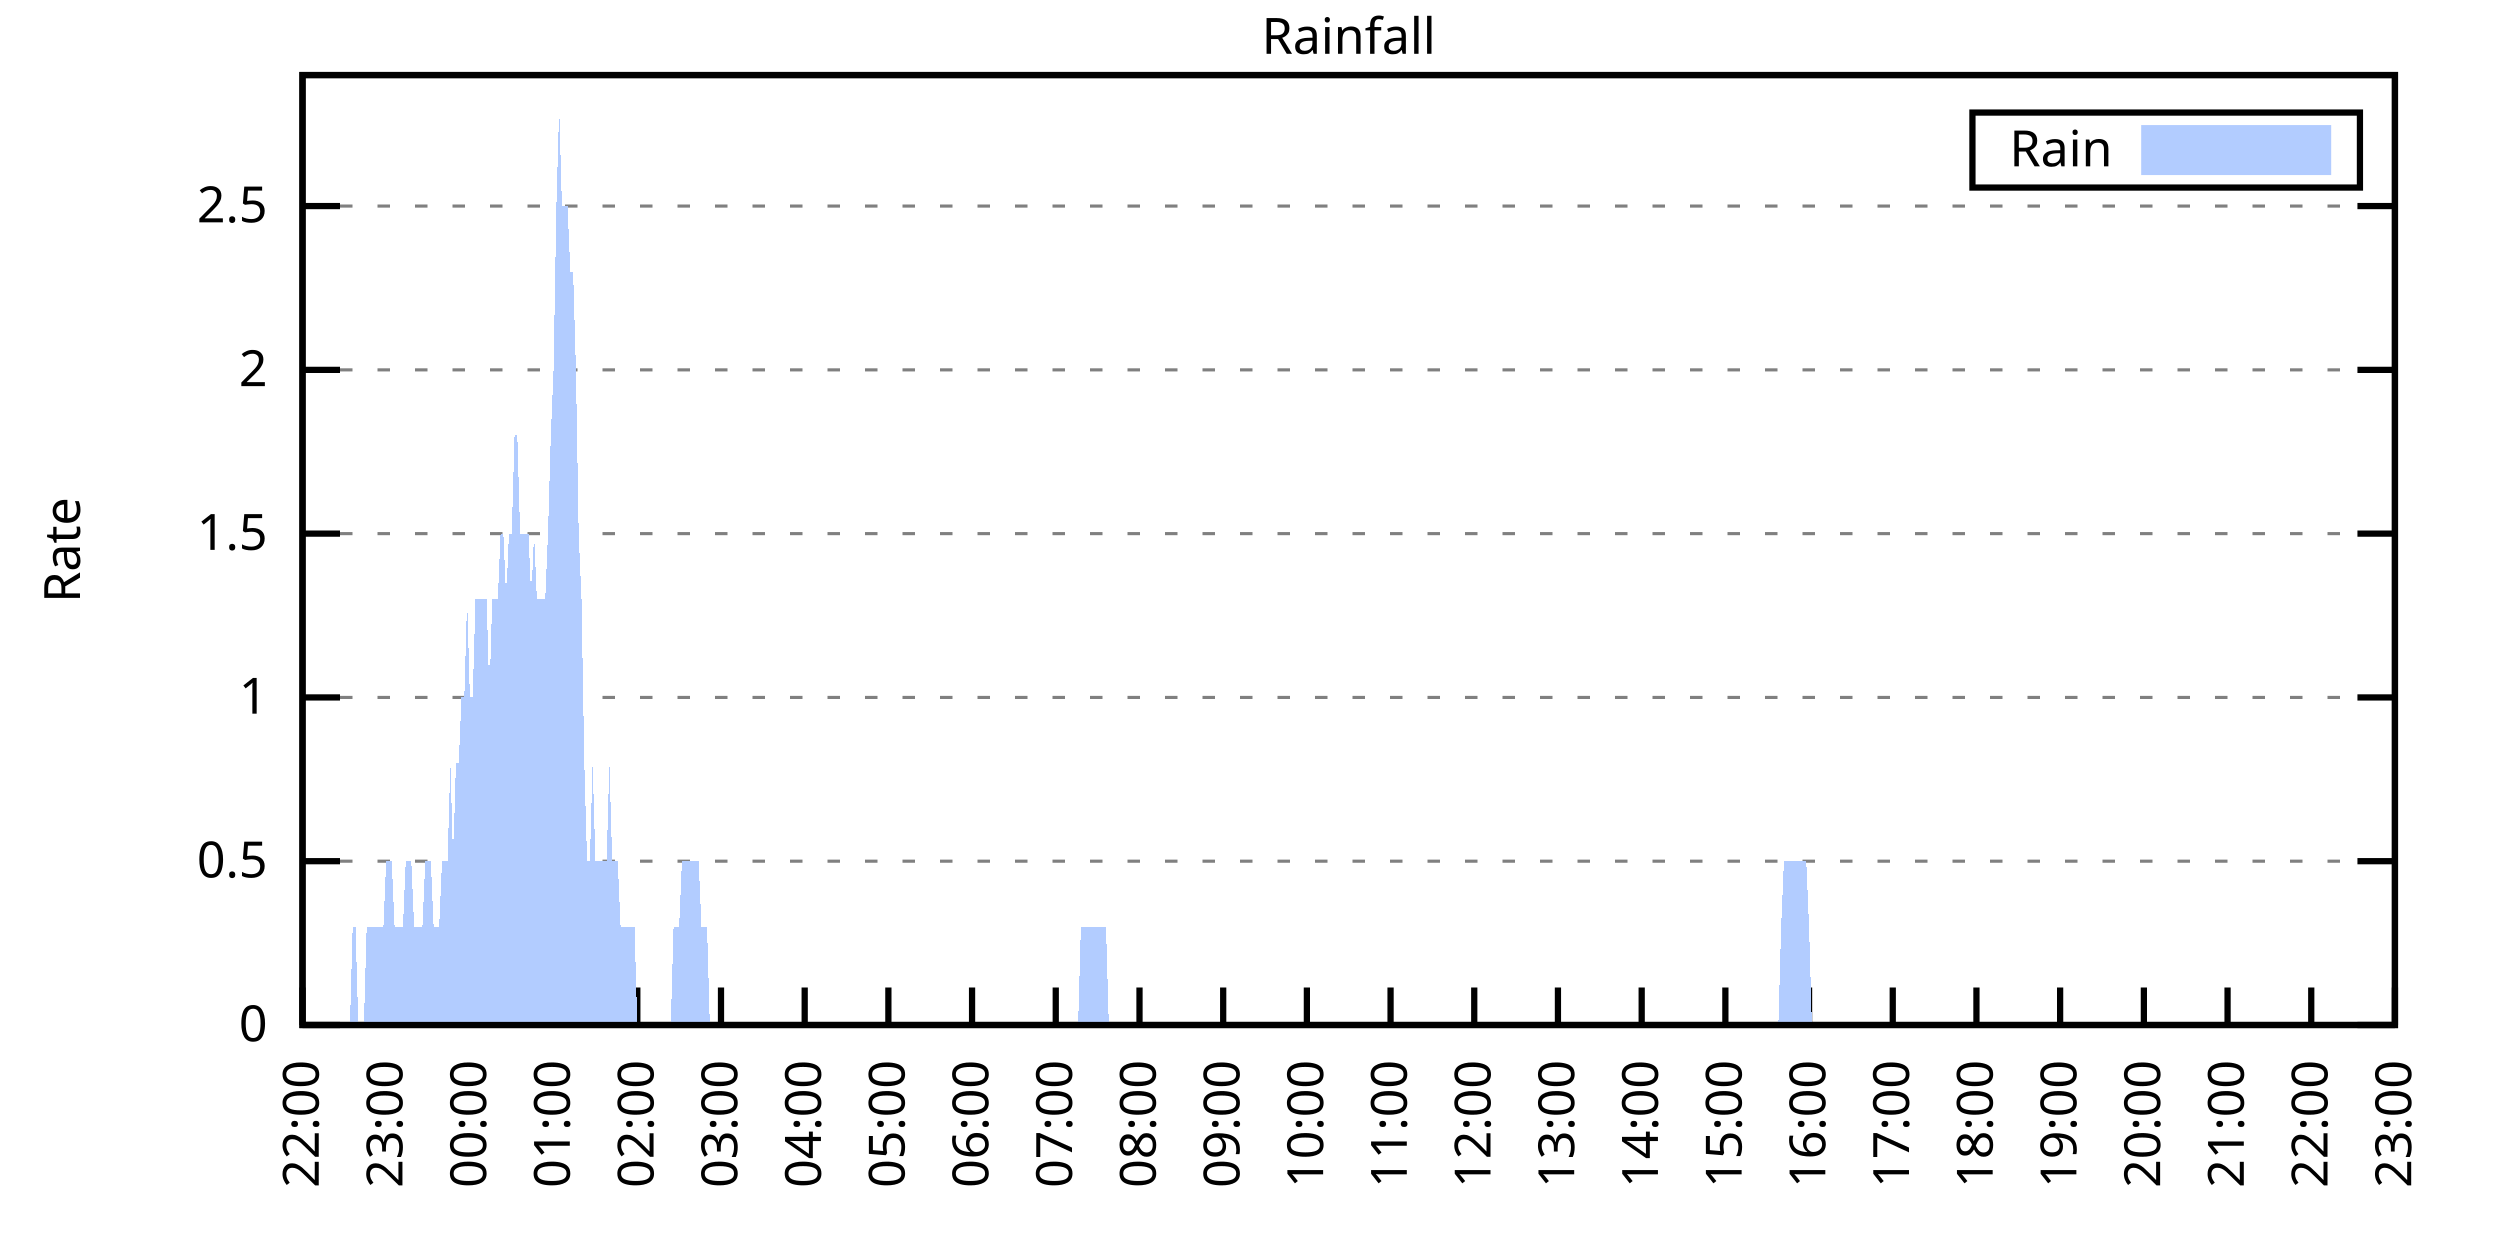
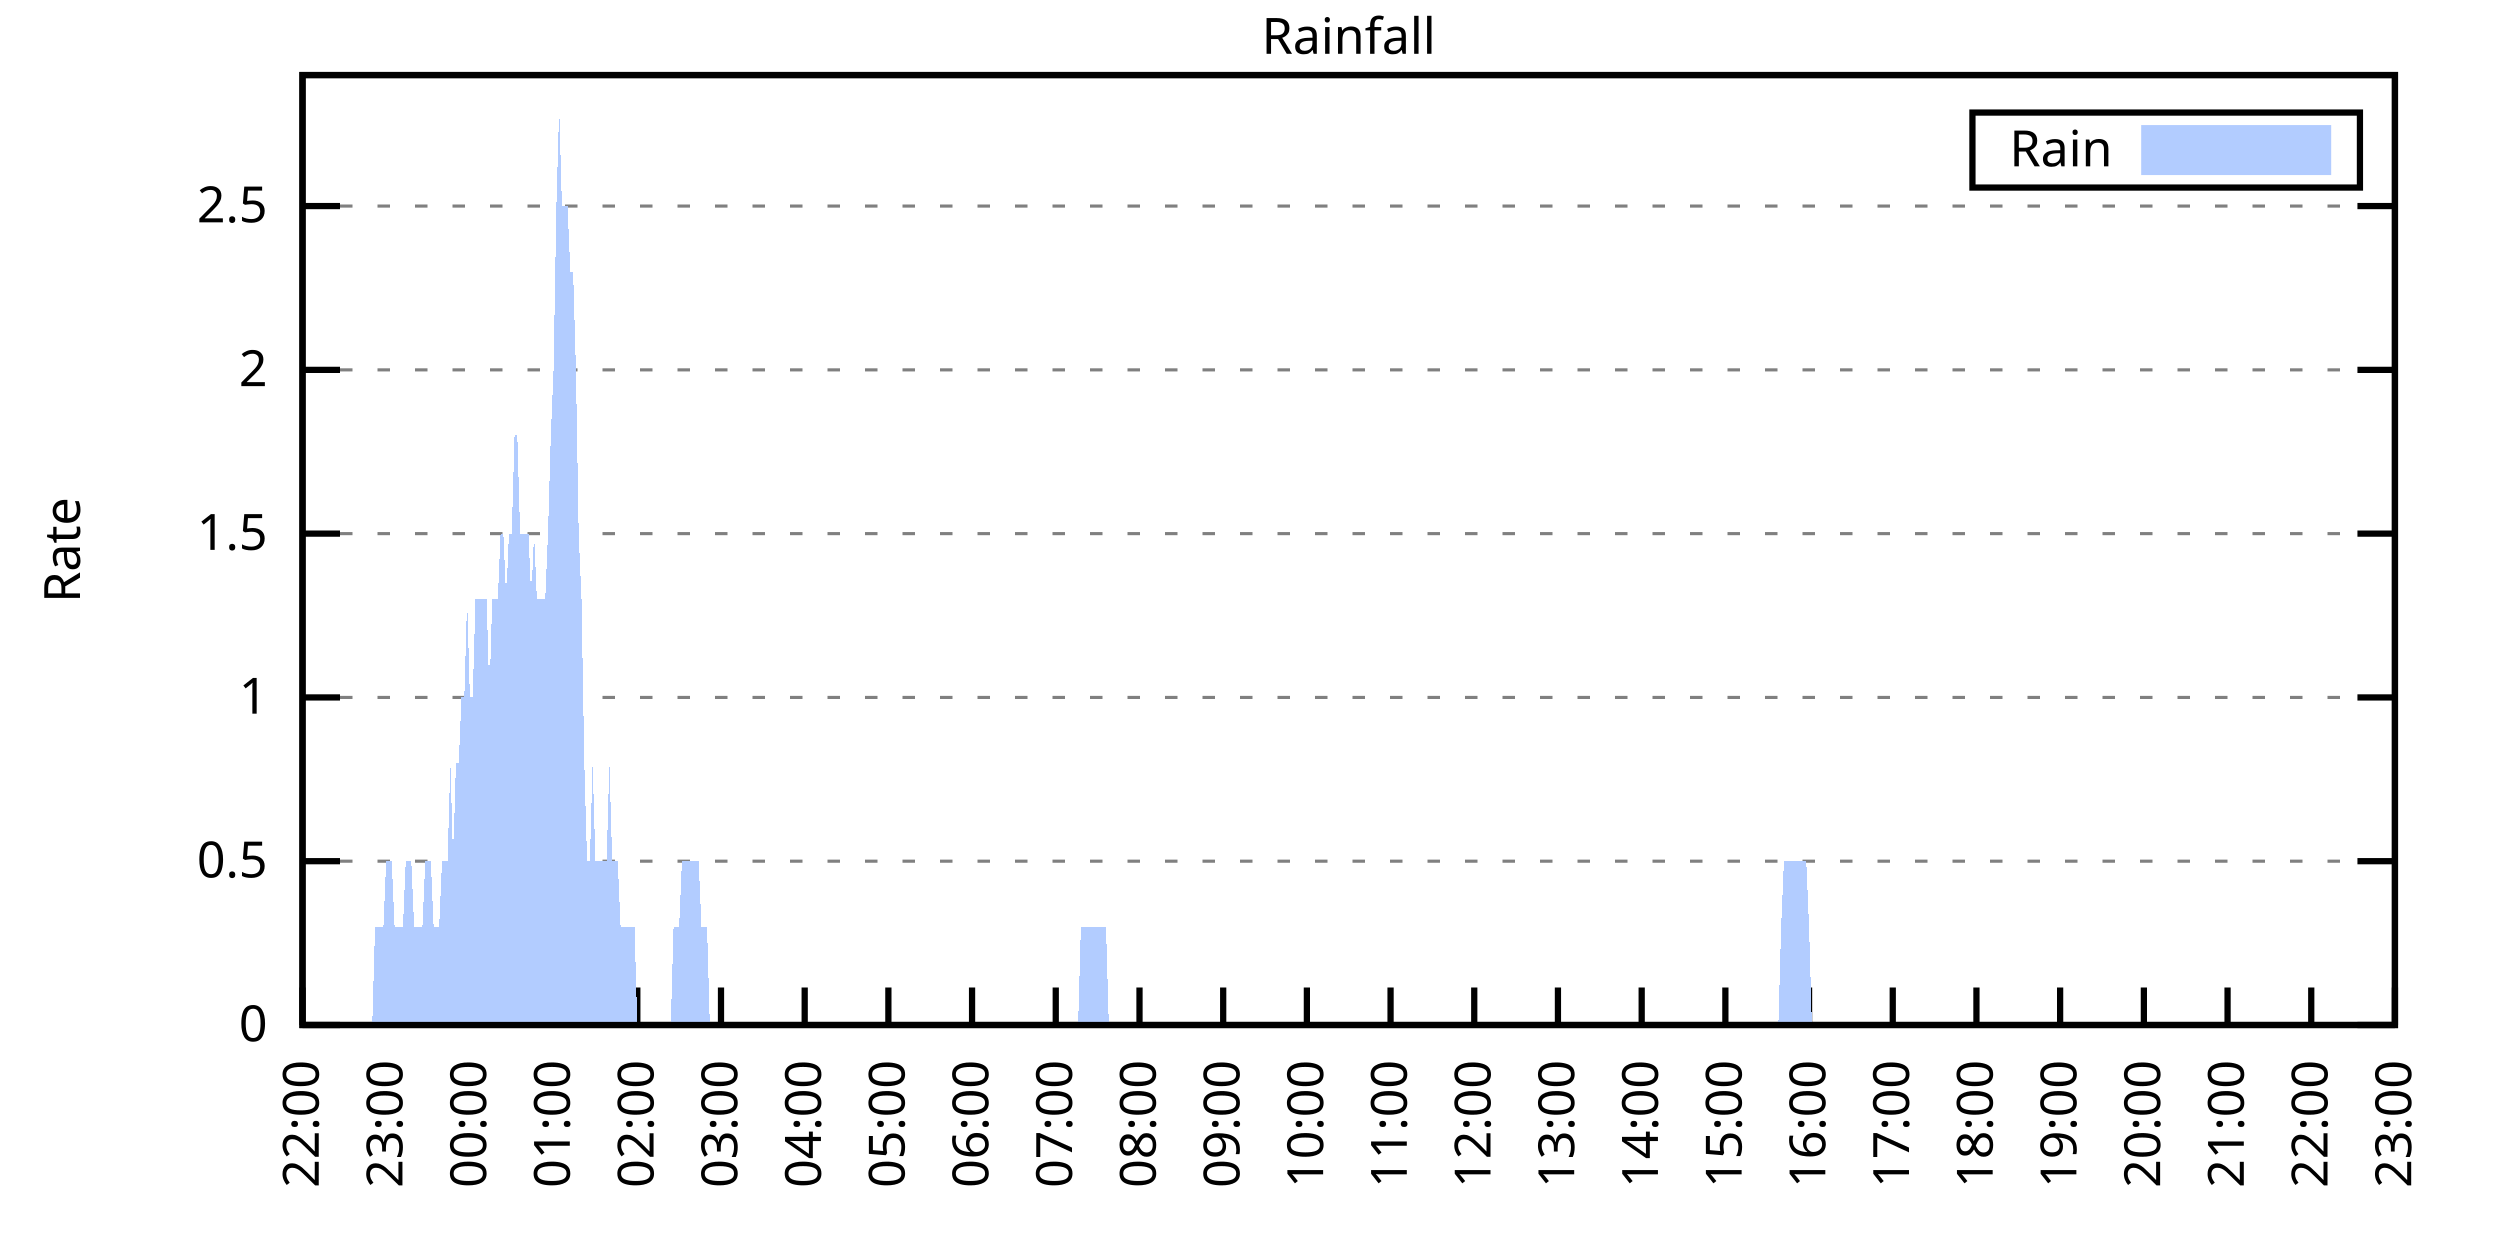
<svg xmlns="http://www.w3.org/2000/svg" xmlns:xlink="http://www.w3.org/1999/xlink" width="400" height="200" viewBox="0 0 400 200">
  <g id="gnuplot_canvas">
    <rect x="0" y="0" width="400" height="200" fill="none" />
    <defs>
      <circle id="gpDot" r="0.5" stroke-width="0.5" stroke="currentColor" />
      <path id="gpPt0" stroke-width="0.333" stroke="currentColor" d="M-1,0 h2 M0,-1 v2" />
      <path id="gpPt1" stroke-width="0.333" stroke="currentColor" d="M-1,-1 L1,1 M1,-1 L-1,1" />
      <path id="gpPt2" stroke-width="0.333" stroke="currentColor" d="M-1,0 L1,0 M0,-1 L0,1 M-1,-1 L1,1 M-1,1 L1,-1" />
      <rect id="gpPt3" stroke-width="0.333" stroke="currentColor" x="-1" y="-1" width="2" height="2" />
      <rect id="gpPt4" stroke-width="0.333" stroke="currentColor" fill="currentColor" x="-1" y="-1" width="2" height="2" />
      <circle id="gpPt5" stroke-width="0.333" stroke="currentColor" cx="0" cy="0" r="1" />
      <use xlink:href="#gpPt5" id="gpPt6" fill="currentColor" stroke="none" />
      <path id="gpPt7" stroke-width="0.333" stroke="currentColor" d="M0,-1.33 L-1.33,0.67 L1.33,0.67 z" />
      <use xlink:href="#gpPt7" id="gpPt8" fill="currentColor" stroke="none" />
      <use xlink:href="#gpPt7" id="gpPt9" stroke="currentColor" transform="rotate(180)" />
      <use xlink:href="#gpPt9" id="gpPt10" fill="currentColor" stroke="none" />
      <use xlink:href="#gpPt3" id="gpPt11" stroke="currentColor" transform="rotate(45)" />
      <use xlink:href="#gpPt11" id="gpPt12" fill="currentColor" stroke="none" />
      <path id="gpPt13" stroke-width="0.333" stroke="currentColor" d="M0,1.330 L1.265,0.411 L0.782,-1.067 L-0.782,-1.076 L-1.265,0.411 z" />
      <use xlink:href="#gpPt13" id="gpPt14" fill="currentColor" stroke="none" />
      <filter id="textbox" filterUnits="objectBoundingBox" x="0" y="0" height="1" width="1">
        <feFlood flood-color="white" flood-opacity="1" result="bgnd" />
        <feComposite in="SourceGraphic" in2="bgnd" operator="atop" />
      </filter>
      <filter id="greybox" filterUnits="objectBoundingBox" x="0" y="0" height="1" width="1">
        <feFlood flood-color="lightgrey" flood-opacity="1" result="grey" />
        <feComposite in="SourceGraphic" in2="grey" operator="atop" />
      </filter>
    </defs>
    <g fill="none" color="white" stroke="currentColor" stroke-width="1.00" stroke-linecap="butt" stroke-linejoin="miter">
</g>
    <g fill="none" color="black" stroke="currentColor" stroke-width="1.00" stroke-linecap="butt" stroke-linejoin="miter">
      <g stroke="none" shape-rendering="crispEdges">
        <polygon fill="rgb(255, 255, 255)" points="48.40,164.00 383.18,164.00 383.18,12.02 48.40,12.02 " />
      </g>
    </g>
    <g fill="none" color="black" stroke="currentColor" stroke-width="1.00" stroke-linecap="butt" stroke-linejoin="miter">
</g>
    <g fill="none" color="black" stroke="black" stroke-width="0.50" stroke-linecap="butt" stroke-linejoin="miter">
</g>
    <g fill="none" color="gray" stroke="currentColor" stroke-width="0.50" stroke-linecap="butt" stroke-linejoin="miter">
      <path stroke="gray" stroke-dasharray="2,4" class="gridline" d="M48.40,164.00 L383.19,164.00  " />
    </g>
    <g fill="none" color="gray" stroke="gray" stroke-width="1.00" stroke-linecap="butt" stroke-linejoin="miter">
</g>
    <g fill="none" color="black" stroke="currentColor" stroke-width="1.00" stroke-linecap="butt" stroke-linejoin="miter">
      <path stroke="black" d="M48.40,164.00 L54.40,164.00 M383.19,164.00 L377.19,164.00  " />
      <g transform="translate(42.80,166.60)" stroke="none" fill="black" font-family="Sans" font-size="8.00" text-anchor="end">
        <text>
          <tspan font-family="Sans"> 0</tspan>
        </text>
      </g>
    </g>
    <g fill="none" color="black" stroke="currentColor" stroke-width="1.00" stroke-linecap="butt" stroke-linejoin="miter">
</g>
    <g fill="none" color="black" stroke="black" stroke-width="0.50" stroke-linecap="butt" stroke-linejoin="miter">
</g>
    <g fill="none" color="gray" stroke="currentColor" stroke-width="0.50" stroke-linecap="butt" stroke-linejoin="miter">
      <path stroke="gray" stroke-dasharray="2,4" class="gridline" d="M48.40,137.79 L383.19,137.79  " />
    </g>
    <g fill="none" color="gray" stroke="gray" stroke-width="1.00" stroke-linecap="butt" stroke-linejoin="miter">
</g>
    <g fill="none" color="black" stroke="currentColor" stroke-width="1.00" stroke-linecap="butt" stroke-linejoin="miter">
      <path stroke="black" d="M48.40,137.79 L54.40,137.79 M383.19,137.79 L377.19,137.79  " />
      <g transform="translate(42.80,140.39)" stroke="none" fill="black" font-family="Sans" font-size="8.00" text-anchor="end">
        <text>
          <tspan font-family="Sans"> 0.5</tspan>
        </text>
      </g>
    </g>
    <g fill="none" color="black" stroke="currentColor" stroke-width="1.00" stroke-linecap="butt" stroke-linejoin="miter">
</g>
    <g fill="none" color="black" stroke="black" stroke-width="0.50" stroke-linecap="butt" stroke-linejoin="miter">
</g>
    <g fill="none" color="gray" stroke="currentColor" stroke-width="0.50" stroke-linecap="butt" stroke-linejoin="miter">
      <path stroke="gray" stroke-dasharray="2,4" class="gridline" d="M48.40,111.59 L383.19,111.59  " />
    </g>
    <g fill="none" color="gray" stroke="gray" stroke-width="1.00" stroke-linecap="butt" stroke-linejoin="miter">
</g>
    <g fill="none" color="black" stroke="currentColor" stroke-width="1.00" stroke-linecap="butt" stroke-linejoin="miter">
      <path stroke="black" d="M48.40,111.59 L54.40,111.59 M383.19,111.59 L377.19,111.59  " />
      <g transform="translate(42.80,114.19)" stroke="none" fill="black" font-family="Sans" font-size="8.00" text-anchor="end">
        <text>
          <tspan font-family="Sans"> 1</tspan>
        </text>
      </g>
    </g>
    <g fill="none" color="black" stroke="currentColor" stroke-width="1.00" stroke-linecap="butt" stroke-linejoin="miter">
</g>
    <g fill="none" color="black" stroke="black" stroke-width="0.50" stroke-linecap="butt" stroke-linejoin="miter">
</g>
    <g fill="none" color="gray" stroke="currentColor" stroke-width="0.50" stroke-linecap="butt" stroke-linejoin="miter">
      <path stroke="gray" stroke-dasharray="2,4" class="gridline" d="M48.40,85.38 L383.19,85.38  " />
    </g>
    <g fill="none" color="gray" stroke="gray" stroke-width="1.00" stroke-linecap="butt" stroke-linejoin="miter">
</g>
    <g fill="none" color="black" stroke="currentColor" stroke-width="1.00" stroke-linecap="butt" stroke-linejoin="miter">
      <path stroke="black" d="M48.40,85.38 L54.40,85.38 M383.19,85.38 L377.19,85.38  " />
      <g transform="translate(42.80,87.98)" stroke="none" fill="black" font-family="Sans" font-size="8.00" text-anchor="end">
        <text>
          <tspan font-family="Sans"> 1.5</tspan>
        </text>
      </g>
    </g>
    <g fill="none" color="black" stroke="currentColor" stroke-width="1.00" stroke-linecap="butt" stroke-linejoin="miter">
</g>
    <g fill="none" color="black" stroke="black" stroke-width="0.50" stroke-linecap="butt" stroke-linejoin="miter">
</g>
    <g fill="none" color="gray" stroke="currentColor" stroke-width="0.50" stroke-linecap="butt" stroke-linejoin="miter">
      <path stroke="gray" stroke-dasharray="2,4" class="gridline" d="M48.40,59.18 L383.19,59.18  " />
    </g>
    <g fill="none" color="gray" stroke="gray" stroke-width="1.00" stroke-linecap="butt" stroke-linejoin="miter">
</g>
    <g fill="none" color="black" stroke="currentColor" stroke-width="1.00" stroke-linecap="butt" stroke-linejoin="miter">
      <path stroke="black" d="M48.40,59.18 L54.40,59.18 M383.19,59.18 L377.19,59.18  " />
      <g transform="translate(42.80,61.78)" stroke="none" fill="black" font-family="Sans" font-size="8.00" text-anchor="end">
        <text>
          <tspan font-family="Sans"> 2</tspan>
        </text>
      </g>
    </g>
    <g fill="none" color="black" stroke="currentColor" stroke-width="1.00" stroke-linecap="butt" stroke-linejoin="miter">
</g>
    <g fill="none" color="black" stroke="black" stroke-width="0.50" stroke-linecap="butt" stroke-linejoin="miter">
</g>
    <g fill="none" color="gray" stroke="currentColor" stroke-width="0.50" stroke-linecap="butt" stroke-linejoin="miter">
      <path stroke="gray" stroke-dasharray="2,4" class="gridline" d="M48.40,32.97 L383.19,32.97  " />
    </g>
    <g fill="none" color="gray" stroke="gray" stroke-width="1.00" stroke-linecap="butt" stroke-linejoin="miter">
</g>
    <g fill="none" color="black" stroke="currentColor" stroke-width="1.00" stroke-linecap="butt" stroke-linejoin="miter">
      <path stroke="black" d="M48.40,32.97 L54.40,32.97 M383.19,32.97 L377.19,32.97  " />
      <g transform="translate(42.80,35.57)" stroke="none" fill="black" font-family="Sans" font-size="8.00" text-anchor="end">
        <text>
          <tspan font-family="Sans"> 2.5</tspan>
        </text>
      </g>
    </g>
    <g fill="none" color="black" stroke="currentColor" stroke-width="1.00" stroke-linecap="butt" stroke-linejoin="miter">
      <path stroke="black" d="M48.40,164.00 L48.40,158.00  " />
      <g transform="translate(51.00,169.60) rotate(270.00)" stroke="none" fill="black" font-family="Sans" font-size="8.00" text-anchor="end">
        <text>
          <tspan font-family="Sans">22:00</tspan>
        </text>
      </g>
    </g>
    <g fill="none" color="black" stroke="currentColor" stroke-width="1.00" stroke-linecap="butt" stroke-linejoin="miter">
      <path stroke="black" d="M61.79,164.00 L61.79,158.00  " />
      <g transform="translate(64.39,169.60) rotate(270.00)" stroke="none" fill="black" font-family="Sans" font-size="8.00" text-anchor="end">
        <text>
          <tspan font-family="Sans">23:00</tspan>
        </text>
      </g>
    </g>
    <g fill="none" color="black" stroke="currentColor" stroke-width="1.00" stroke-linecap="butt" stroke-linejoin="miter">
      <path stroke="black" d="M75.18,164.00 L75.18,158.00  " />
      <g transform="translate(77.78,169.60) rotate(270.00)" stroke="none" fill="black" font-family="Sans" font-size="8.00" text-anchor="end">
        <text>
          <tspan font-family="Sans">00:00</tspan>
        </text>
      </g>
    </g>
    <g fill="none" color="black" stroke="currentColor" stroke-width="1.00" stroke-linecap="butt" stroke-linejoin="miter">
      <path stroke="black" d="M88.57,164.00 L88.57,158.00  " />
      <g transform="translate(91.17,169.60) rotate(270.00)" stroke="none" fill="black" font-family="Sans" font-size="8.00" text-anchor="end">
        <text>
          <tspan font-family="Sans">01:00</tspan>
        </text>
      </g>
    </g>
    <g fill="none" color="black" stroke="currentColor" stroke-width="1.00" stroke-linecap="butt" stroke-linejoin="miter">
      <path stroke="black" d="M101.97,164.00 L101.97,158.00  " />
      <g transform="translate(104.57,169.60) rotate(270.00)" stroke="none" fill="black" font-family="Sans" font-size="8.00" text-anchor="end">
        <text>
          <tspan font-family="Sans">02:00</tspan>
        </text>
      </g>
    </g>
    <g fill="none" color="black" stroke="currentColor" stroke-width="1.00" stroke-linecap="butt" stroke-linejoin="miter">
      <path stroke="black" d="M115.36,164.00 L115.36,158.00  " />
      <g transform="translate(117.96,169.60) rotate(270.00)" stroke="none" fill="black" font-family="Sans" font-size="8.00" text-anchor="end">
        <text>
          <tspan font-family="Sans">03:00</tspan>
        </text>
      </g>
    </g>
    <g fill="none" color="black" stroke="currentColor" stroke-width="1.00" stroke-linecap="butt" stroke-linejoin="miter">
      <path stroke="black" d="M128.75,164.00 L128.75,158.00  " />
      <g transform="translate(131.35,169.60) rotate(270.00)" stroke="none" fill="black" font-family="Sans" font-size="8.00" text-anchor="end">
        <text>
          <tspan font-family="Sans">04:00</tspan>
        </text>
      </g>
    </g>
    <g fill="none" color="black" stroke="currentColor" stroke-width="1.00" stroke-linecap="butt" stroke-linejoin="miter">
      <path stroke="black" d="M142.14,164.00 L142.14,158.00  " />
      <g transform="translate(144.74,169.60) rotate(270.00)" stroke="none" fill="black" font-family="Sans" font-size="8.00" text-anchor="end">
        <text>
          <tspan font-family="Sans">05:00</tspan>
        </text>
      </g>
    </g>
    <g fill="none" color="black" stroke="currentColor" stroke-width="1.00" stroke-linecap="butt" stroke-linejoin="miter">
      <path stroke="black" d="M155.53,164.00 L155.53,158.00  " />
      <g transform="translate(158.13,169.60) rotate(270.00)" stroke="none" fill="black" font-family="Sans" font-size="8.00" text-anchor="end">
        <text>
          <tspan font-family="Sans">06:00</tspan>
        </text>
      </g>
    </g>
    <g fill="none" color="black" stroke="currentColor" stroke-width="1.00" stroke-linecap="butt" stroke-linejoin="miter">
      <path stroke="black" d="M168.92,164.00 L168.92,158.00  " />
      <g transform="translate(171.52,169.60) rotate(270.00)" stroke="none" fill="black" font-family="Sans" font-size="8.00" text-anchor="end">
        <text>
          <tspan font-family="Sans">07:00</tspan>
        </text>
      </g>
    </g>
    <g fill="none" color="black" stroke="currentColor" stroke-width="1.00" stroke-linecap="butt" stroke-linejoin="miter">
      <path stroke="black" d="M182.32,164.00 L182.32,158.00  " />
      <g transform="translate(184.92,169.60) rotate(270.00)" stroke="none" fill="black" font-family="Sans" font-size="8.00" text-anchor="end">
        <text>
          <tspan font-family="Sans">08:00</tspan>
        </text>
      </g>
    </g>
    <g fill="none" color="black" stroke="currentColor" stroke-width="1.00" stroke-linecap="butt" stroke-linejoin="miter">
      <path stroke="black" d="M195.71,164.00 L195.71,158.00  " />
      <g transform="translate(198.31,169.60) rotate(270.00)" stroke="none" fill="black" font-family="Sans" font-size="8.00" text-anchor="end">
        <text>
          <tspan font-family="Sans">09:00</tspan>
        </text>
      </g>
    </g>
    <g fill="none" color="black" stroke="currentColor" stroke-width="1.00" stroke-linecap="butt" stroke-linejoin="miter">
      <path stroke="black" d="M209.10,164.00 L209.10,158.00  " />
      <g transform="translate(211.70,169.60) rotate(270.00)" stroke="none" fill="black" font-family="Sans" font-size="8.00" text-anchor="end">
        <text>
          <tspan font-family="Sans">10:00</tspan>
        </text>
      </g>
    </g>
    <g fill="none" color="black" stroke="currentColor" stroke-width="1.00" stroke-linecap="butt" stroke-linejoin="miter">
      <path stroke="black" d="M222.49,164.00 L222.49,158.00  " />
      <g transform="translate(225.09,169.60) rotate(270.00)" stroke="none" fill="black" font-family="Sans" font-size="8.00" text-anchor="end">
        <text>
          <tspan font-family="Sans">11:00</tspan>
        </text>
      </g>
    </g>
    <g fill="none" color="black" stroke="currentColor" stroke-width="1.00" stroke-linecap="butt" stroke-linejoin="miter">
      <path stroke="black" d="M235.88,164.00 L235.88,158.00  " />
      <g transform="translate(238.48,169.60) rotate(270.00)" stroke="none" fill="black" font-family="Sans" font-size="8.00" text-anchor="end">
        <text>
          <tspan font-family="Sans">12:00</tspan>
        </text>
      </g>
    </g>
    <g fill="none" color="black" stroke="currentColor" stroke-width="1.00" stroke-linecap="butt" stroke-linejoin="miter">
      <path stroke="black" d="M249.27,164.00 L249.27,158.00  " />
      <g transform="translate(251.87,169.60) rotate(270.00)" stroke="none" fill="black" font-family="Sans" font-size="8.00" text-anchor="end">
        <text>
          <tspan font-family="Sans">13:00</tspan>
        </text>
      </g>
    </g>
    <g fill="none" color="black" stroke="currentColor" stroke-width="1.00" stroke-linecap="butt" stroke-linejoin="miter">
      <path stroke="black" d="M262.67,164.00 L262.67,158.00  " />
      <g transform="translate(265.27,169.60) rotate(270.00)" stroke="none" fill="black" font-family="Sans" font-size="8.00" text-anchor="end">
        <text>
          <tspan font-family="Sans">14:00</tspan>
        </text>
      </g>
    </g>
    <g fill="none" color="black" stroke="currentColor" stroke-width="1.00" stroke-linecap="butt" stroke-linejoin="miter">
      <path stroke="black" d="M276.06,164.00 L276.06,158.00  " />
      <g transform="translate(278.66,169.60) rotate(270.00)" stroke="none" fill="black" font-family="Sans" font-size="8.00" text-anchor="end">
        <text>
          <tspan font-family="Sans">15:00</tspan>
        </text>
      </g>
    </g>
    <g fill="none" color="black" stroke="currentColor" stroke-width="1.00" stroke-linecap="butt" stroke-linejoin="miter">
      <path stroke="black" d="M289.45,164.00 L289.45,158.00  " />
      <g transform="translate(292.05,169.60) rotate(270.00)" stroke="none" fill="black" font-family="Sans" font-size="8.00" text-anchor="end">
        <text>
          <tspan font-family="Sans">16:00</tspan>
        </text>
      </g>
    </g>
    <g fill="none" color="black" stroke="currentColor" stroke-width="1.00" stroke-linecap="butt" stroke-linejoin="miter">
      <path stroke="black" d="M302.84,164.00 L302.84,158.00  " />
      <g transform="translate(305.44,169.60) rotate(270.00)" stroke="none" fill="black" font-family="Sans" font-size="8.00" text-anchor="end">
        <text>
          <tspan font-family="Sans">17:00</tspan>
        </text>
      </g>
    </g>
    <g fill="none" color="black" stroke="currentColor" stroke-width="1.00" stroke-linecap="butt" stroke-linejoin="miter">
      <path stroke="black" d="M316.23,164.00 L316.23,158.00  " />
      <g transform="translate(318.83,169.60) rotate(270.00)" stroke="none" fill="black" font-family="Sans" font-size="8.00" text-anchor="end">
        <text>
          <tspan font-family="Sans">18:00</tspan>
        </text>
      </g>
    </g>
    <g fill="none" color="black" stroke="currentColor" stroke-width="1.00" stroke-linecap="butt" stroke-linejoin="miter">
      <path stroke="black" d="M329.62,164.00 L329.62,158.00  " />
      <g transform="translate(332.22,169.60) rotate(270.00)" stroke="none" fill="black" font-family="Sans" font-size="8.00" text-anchor="end">
        <text>
          <tspan font-family="Sans">19:00</tspan>
        </text>
      </g>
    </g>
    <g fill="none" color="black" stroke="currentColor" stroke-width="1.00" stroke-linecap="butt" stroke-linejoin="miter">
      <path stroke="black" d="M343.02,164.00 L343.02,158.00  " />
      <g transform="translate(345.62,169.60) rotate(270.00)" stroke="none" fill="black" font-family="Sans" font-size="8.00" text-anchor="end">
        <text>
          <tspan font-family="Sans">20:00</tspan>
        </text>
      </g>
    </g>
    <g fill="none" color="black" stroke="currentColor" stroke-width="1.00" stroke-linecap="butt" stroke-linejoin="miter">
      <path stroke="black" d="M356.41,164.00 L356.41,158.00  " />
      <g transform="translate(359.01,169.60) rotate(270.00)" stroke="none" fill="black" font-family="Sans" font-size="8.00" text-anchor="end">
        <text>
          <tspan font-family="Sans">21:00</tspan>
        </text>
      </g>
    </g>
    <g fill="none" color="black" stroke="currentColor" stroke-width="1.00" stroke-linecap="butt" stroke-linejoin="miter">
      <path stroke="black" d="M369.80,164.00 L369.80,158.00  " />
      <g transform="translate(372.40,169.60) rotate(270.00)" stroke="none" fill="black" font-family="Sans" font-size="8.00" text-anchor="end">
        <text>
          <tspan font-family="Sans">22:00</tspan>
        </text>
      </g>
    </g>
    <g fill="none" color="black" stroke="currentColor" stroke-width="1.00" stroke-linecap="butt" stroke-linejoin="miter">
      <path stroke="black" d="M383.19,164.00 L383.19,158.00  " />
      <g transform="translate(385.79,169.60) rotate(270.00)" stroke="none" fill="black" font-family="Sans" font-size="8.00" text-anchor="end">
        <text>
          <tspan font-family="Sans">23:00</tspan>
        </text>
      </g>
    </g>
    <g fill="none" color="black" stroke="currentColor" stroke-width="1.00" stroke-linecap="butt" stroke-linejoin="miter">
</g>
    <g fill="none" color="black" stroke="currentColor" stroke-width="1.00" stroke-linecap="butt" stroke-linejoin="miter">
      <path stroke="black" d="M48.40,12.01 L48.40,164.00 L383.19,164.00 L383.19,12.01 L48.40,12.01 Z  " />
    </g>
    <g fill="none" color="black" stroke="currentColor" stroke-width="1.00" stroke-linecap="butt" stroke-linejoin="miter">
</g>
    <g fill="none" color="black" stroke="currentColor" stroke-width="1.00" stroke-linecap="butt" stroke-linejoin="miter">
      <path stroke="black" d="M315.59,30.01 L315.59,18.01 L377.59,18.01 L377.59,30.01 L315.59,30.01 Z  " />
    </g>
    <g id="Rainfall_plot_1">
      <g fill="none" color="white" stroke="black" stroke-width="2.00" stroke-linecap="butt" stroke-linejoin="miter">
</g>
      <g fill="none" color="black" stroke="currentColor" stroke-width="2.00" stroke-linecap="butt" stroke-linejoin="miter">
        <g transform="translate(337.99,26.61)" stroke="none" fill="black" font-family="Sans" font-size="8.00" text-anchor="end">
          <text>
            <tspan font-family="Sans">Rain</tspan>
          </text>
        </g>
      </g>
      <g fill="none" color="black" stroke="currentColor" stroke-width="2.00" stroke-linecap="butt" stroke-linejoin="miter">
        <g stroke="none" shape-rendering="crispEdges">
          <polygon fill="rgb(178, 204, 255)" points="343.59,27.01 371.99,27.01 371.99,21.01 343.59,21.01 " />
        </g>
        <path stroke="rgb(178, 204, 255)" d="M343.59,27.01 L371.99,27.01 L371.99,21.01 L343.59,21.01 L343.59,27.01 Z  " />
      </g>
      <g fill="none" color="black" stroke="currentColor" stroke-width="2.00" stroke-linecap="butt" stroke-linejoin="miter">
        <g stroke="none" shape-rendering="crispEdges">
-           <polygon fill="rgb(178, 204, 255)" points="51.97,164.00 52.42,164.00 52.86,164.00 53.31,164.00 53.76,164.00 54.20,164.00 54.65,164.00 55.10,164.00 55.54,164.00 55.99,164.00 56.43,148.28 56.88,148.28 57.33,164.00 57.77,164.00 58.22,164.00 58.67,148.28 59.11,148.28 59.56,148.28 60.01,148.28 60.45,148.28 60.90,148.28 61.35,148.28 61.79,137.79 62.24,137.79 62.68,137.79 63.13,148.28 63.58,148.28 64.02,148.28 64.47,148.28 64.92,137.79 65.36,137.79 65.81,137.79 66.26,148.28 66.70,148.28 67.15,148.28 67.59,148.28 68.04,137.79 68.49,137.79 68.93,137.79 69.38,148.28 69.83,148.28 70.27,148.28 70.72,137.79 71.17,137.79 71.61,137.79 72.06,122.07 72.50,137.79 72.95,122.07 73.40,122.07 73.84,111.59 74.29,111.59 74.74,95.87 75.18,111.59 75.63,111.59 76.08,95.87 76.52,95.87 76.97,95.87 77.42,95.87 77.86,95.87 78.31,111.59 78.75,95.87 79.20,95.87 79.65,95.87 80.09,85.38 80.54,85.38 80.99,95.87 81.43,85.38 81.88,85.38 82.33,69.66 82.77,69.66 83.22,85.38 83.66,85.38 84.11,85.38 84.56,85.38 85.00,95.87 85.45,85.38 85.90,95.87 86.34,95.87 86.79,95.87 87.24,95.87 87.68,85.38 88.13,69.66 88.57,59.18 89.02,32.97 89.47,17.25 89.91,32.97 90.36,32.97 90.81,32.97 91.25,43.46 91.70,43.46 92.15,59.18 92.59,85.38 93.04,95.87 93.49,122.07 93.93,137.79 94.38,137.79 94.82,122.07 95.27,137.79 95.72,137.79 96.16,137.79 96.61,137.79 97.06,137.79 97.50,122.07 97.95,137.79 98.40,137.79 98.84,137.79 99.29,148.28 99.73,148.28 100.18,148.28 100.63,148.28 101.07,148.28 101.52,148.28 101.97,164.00 102.41,164.00 102.86,164.00 103.31,164.00 103.75,164.00 104.20,164.00 104.64,164.00 105.09,164.00 105.54,164.00 105.98,164.00 106.43,164.00 106.88,164.00 107.32,164.00 107.77,148.28 108.22,148.28 108.66,148.28 109.11,137.79 109.55,137.79 110.00,137.79 110.45,137.79 110.89,137.79 111.34,137.79 111.79,137.79 112.23,148.28 112.68,148.28 113.13,148.28 113.57,164.00 114.02,164.00 114.47,164.00 114.91,164.00 115.36,164.00 115.80,164.00 116.25,164.00 116.70,164.00 117.14,164.00 117.59,164.00 118.04,164.00 118.48,164.00 118.93,164.00 119.38,164.00 119.82,164.00 120.27,164.00 120.71,164.00 121.16,164.00 121.61,164.00 122.05,164.00 122.50,164.00 122.95,164.00 123.39,164.00 123.84,164.00 124.29,164.00 124.73,164.00 125.18,164.00 125.62,164.00 126.07,164.00 126.52,164.00 126.96,164.00 127.41,164.00 127.86,164.00 128.30,164.00 128.75,164.00 129.20,164.00 129.64,164.00 130.09,164.00 130.54,164.00 130.98,164.00 131.43,164.00 131.87,164.00 132.32,164.00 132.77,164.00 133.21,164.00 133.66,164.00 134.11,164.00 134.55,164.00 135.00,164.00 135.45,164.00 135.89,164.00 136.34,164.00 136.78,164.00 137.23,164.00 137.68,164.00 138.12,164.00 138.57,164.00 139.02,164.00 139.46,164.00 139.91,164.00 140.36,164.00 140.80,164.00 141.25,164.00 141.69,164.00 142.14,164.00 142.59,164.00 143.03,164.00 143.48,164.00 143.93,164.00 144.37,164.00 144.82,164.00 145.27,164.00 145.71,164.00 146.16,164.00 146.61,164.00 147.05,164.00 147.50,164.00 147.94,164.00 148.39,164.00 148.84,164.00 149.28,164.00 149.73,164.00 150.18,164.00 150.62,164.00 151.07,164.00 151.52,164.00 151.96,164.00 152.41,164.00 152.85,164.00 153.30,164.00 153.75,164.00 154.19,164.00 154.64,164.00 155.09,164.00 155.53,164.00 155.98,164.00 156.43,164.00 156.87,164.00 157.32,164.00 157.76,164.00 158.21,164.00 158.66,164.00 159.10,164.00 159.55,164.00 160.00,164.00 160.44,164.00 160.89,164.00 161.34,164.00 161.78,164.00 162.23,164.00 162.67,164.00 163.12,164.00 163.57,164.00 164.01,164.00 164.46,164.00 164.91,164.00 165.35,164.00 165.80,164.00 166.25,164.00 166.69,164.00 167.14,164.00 167.59,164.00 168.03,164.00 168.48,164.00 168.92,164.00 169.37,164.00 169.82,164.00 170.26,164.00 170.71,164.00 171.16,164.00 171.60,164.00 172.05,164.00 172.50,164.00 172.94,148.28 173.39,148.28 173.83,148.28 174.28,148.28 174.73,148.28 175.17,148.28 175.62,148.28 176.07,148.28 176.51,148.28 176.96,148.28 177.41,164.00 177.85,164.00 178.30,164.00 178.74,164.00 179.19,164.00 179.64,164.00 180.08,164.00 180.53,164.00 180.98,164.00 181.42,164.00 181.87,164.00 182.32,164.00 182.76,164.00 183.21,164.00 183.66,164.00 184.10,164.00 184.55,164.00 184.99,164.00 185.44,164.00 185.89,164.00 186.33,164.00 186.78,164.00 187.23,164.00 187.67,164.00 188.12,164.00 188.57,164.00 189.01,164.00 189.46,164.00 189.90,164.00 190.35,164.00 190.80,164.00 191.24,164.00 191.69,164.00 192.14,164.00 192.58,164.00 193.03,164.00 193.48,164.00 193.92,164.00 194.37,164.00 194.81,164.00 195.26,164.00 195.71,164.00 196.15,164.00 196.60,164.00 197.05,164.00 197.49,164.00 197.94,164.00 198.39,164.00 198.83,164.00 199.28,164.00 199.73,164.00 200.17,164.00 200.62,164.00 201.06,164.00 201.51,164.00 201.96,164.00 202.40,164.00 202.85,164.00 203.30,164.00 203.74,164.00 204.19,164.00 204.64,164.00 205.08,164.00 205.53,164.00 205.97,164.00 206.42,164.00 206.87,164.00 207.31,164.00 207.76,164.00 208.21,164.00 208.65,164.00 222.94,164.00 223.38,164.00 223.83,164.00 224.28,164.00 224.72,164.00 225.17,164.00 226.51,164.00 226.95,164.00 227.40,164.00 227.85,164.00 228.29,164.00 228.74,164.00 229.19,164.00 229.63,164.00 230.08,164.00 230.53,164.00 230.97,164.00 231.42,164.00 231.86,164.00 232.31,164.00 232.76,164.00 233.20,164.00 233.65,164.00 234.10,164.00 234.54,164.00 234.99,164.00 235.44,164.00 235.88,164.00 236.33,164.00 236.78,164.00 237.22,164.00 237.67,164.00 238.11,164.00 238.56,164.00 239.01,164.00 239.45,164.00 239.90,164.00 240.35,164.00 240.79,164.00 241.24,164.00 241.69,164.00 242.13,164.00 242.58,164.00 243.02,164.00 243.47,164.00 243.92,164.00 244.36,164.00 244.81,164.00 245.26,164.00 245.70,164.00 246.15,164.00 246.60,164.00 247.04,164.00 247.49,164.00 247.93,164.00 248.38,164.00 248.83,164.00 249.27,164.00 249.72,164.00 250.17,164.00 250.61,164.00 251.06,164.00 251.51,164.00 251.95,164.00 252.40,164.00 252.85,164.00 253.29,164.00 253.74,164.00 254.18,164.00 254.63,164.00 255.08,164.00 255.52,164.00 255.97,164.00 256.42,164.00 256.86,164.00 257.31,164.00 257.76,164.00 258.20,164.00 258.65,164.00 259.09,164.00 259.54,164.00 259.99,164.00 260.43,164.00 260.88,164.00 261.33,164.00 261.77,164.00 262.22,164.00 262.67,164.00 263.11,164.00 263.56,164.00 264.00,164.00 264.45,164.00 264.90,164.00 265.34,164.00 265.79,164.00 266.24,164.00 266.68,164.00 267.13,164.00 267.58,164.00 268.02,164.00 268.47,164.00 268.92,164.00 269.36,164.00 269.81,164.00 270.25,164.00 270.70,164.00 271.15,164.00 271.59,164.00 272.04,164.00 272.49,164.00 272.93,164.00 273.38,164.00 273.83,164.00 274.27,164.00 274.72,164.00 275.16,164.00 275.61,164.00 276.06,164.00 276.50,164.00 276.95,164.00 277.40,164.00 277.84,164.00 278.29,164.00 278.74,164.00 279.18,164.00 279.63,164.00 280.07,164.00 280.52,164.00 280.97,164.00 281.41,164.00 281.86,164.00 282.31,164.00 282.75,164.00 283.20,164.00 283.65,164.00 284.09,164.00 284.54,164.00 284.98,148.28 285.43,137.79 285.88,137.79 286.32,137.79 286.77,137.79 287.22,137.79 287.66,137.79 288.11,137.79 288.56,137.79 289.00,137.79 289.45,148.28 289.90,164.00 290.34,164.00 290.79,164.00 291.23,164.00 291.68,164.00 292.13,164.00 292.57,164.00 293.02,164.00 293.47,164.00 293.91,164.00 294.36,164.00 294.81,164.00 295.25,164.00 295.70,164.00 296.14,164.00 296.59,164.00 297.04,164.00 297.48,164.00 297.93,164.00 298.38,164.00 298.82,164.00 299.27,164.00 299.72,164.00 300.16,164.00 300.61,164.00 301.05,164.00 301.50,164.00 301.95,164.00 302.39,164.00 302.84,164.00 303.29,164.00 303.73,164.00 304.18,164.00 304.63,164.00 305.07,164.00 305.52,164.00 305.97,164.00 306.41,164.00 306.86,164.00 307.30,164.00 307.75,164.00 308.20,164.00 308.64,164.00 309.09,164.00 309.54,164.00 309.98,164.00 310.43,164.00 310.88,164.00 311.32,164.00 311.77,164.00 312.21,164.00 312.66,164.00 313.11,164.00 313.55,164.00 314.00,164.00 314.45,164.00 314.89,164.00 315.34,164.00 315.79,164.00 316.23,164.00 316.68,164.00 317.12,164.00 317.57,164.00 318.02,164.00 318.46,164.00 318.91,164.00 319.36,164.00 319.80,164.00 320.25,164.00 320.70,164.00 321.14,164.00 321.59,164.00 322.04,164.00 322.48,164.00 322.93,164.00 323.37,164.00 323.82,164.00 324.27,164.00 324.71,164.00 325.16,164.00 325.61,164.00 326.05,164.00 326.50,164.00 326.95,164.00 327.39,164.00 327.84,164.00 328.28,164.00 328.73,164.00 329.18,164.00 329.62,164.00 330.07,164.00 330.52,164.00 330.96,164.00 331.41,164.00 331.86,164.00 332.30,164.00 332.75,164.00 333.19,164.00 333.64,164.00 334.09,164.00 334.53,164.00 334.98,164.00 335.43,164.00 335.87,164.00 336.32,164.00 336.77,164.00 337.21,164.00 337.66,164.00 338.10,164.00 338.55,164.00 339.00,164.00 339.44,164.00 339.89,164.00 340.34,164.00 340.78,164.00 341.23,164.00 341.68,164.00 342.12,164.00 342.57,164.00 343.02,164.00 343.46,164.00 343.91,164.00 344.35,164.00 344.80,164.00 345.25,164.00 345.69,164.00 346.14,164.00 346.59,164.00 347.03,164.00 347.48,164.00 347.93,164.00 348.37,164.00 348.82,164.00 349.26,164.00 349.71,164.00 350.16,164.00 350.60,164.00 351.05,164.00 351.50,164.00 351.94,164.00 352.39,164.00 352.84,164.00 353.28,164.00 353.73,164.00 354.17,164.00 354.62,164.00 355.07,164.00 355.51,164.00 355.96,164.00 356.41,164.00 356.85,164.00 357.30,164.00 357.75,164.00 358.19,164.00 358.64,164.00 359.09,164.00 359.53,164.00 359.98,164.00 360.42,164.00 360.87,164.00 361.32,164.00 361.76,164.00 362.21,164.00 362.66,164.00 363.10,164.00 363.55,164.00 364.00,164.00 364.44,164.00 364.89,164.00 365.33,164.00 365.78,164.00 366.23,164.00 366.67,164.00 367.12,164.00 367.57,164.00 368.01,164.00 368.46,164.00 368.91,164.00 369.35,164.00 369.80,164.00 370.24,164.00 370.69,164.00 371.14,164.00 371.58,164.00 372.03,164.00 372.48,164.00 372.92,164.00 372.92,164.00 51.97,164.00 " />
+           <polygon fill="rgb(178, 204, 255)" points="55.54,164.00 55.99,164.00 56.43,164.00 56.88,164.00 57.33,164.00 57.77,164.00 58.22,164.00 58.67,164.00 59.11,164.00 59.56,164.00 60.01,148.28 60.45,148.28 60.90,148.28 61.35,148.28 61.79,137.79 62.24,137.79 62.68,137.79 63.13,148.28 63.58,148.28 64.02,148.28 64.47,148.28 64.92,137.79 65.36,137.79 65.81,137.79 66.26,148.28 66.70,148.28 67.15,148.28 67.59,148.28 68.04,137.79 68.49,137.79 68.93,137.79 69.38,148.28 69.83,148.28 70.27,148.28 70.72,137.79 71.17,137.79 71.61,137.79 72.06,122.07 72.50,137.79 72.95,122.07 73.40,122.07 73.84,111.59 74.29,111.59 74.74,95.87 75.18,111.59 75.63,111.59 76.08,95.87 76.52,95.87 76.97,95.87 77.42,95.87 77.86,95.87 78.31,111.59 78.75,95.87 79.20,95.87 79.65,95.87 80.09,85.38 80.54,85.38 80.99,95.87 81.43,85.38 81.88,85.38 82.33,69.66 82.77,69.66 83.22,85.38 83.66,85.38 84.11,85.38 84.56,85.38 85.00,95.87 85.45,85.38 85.90,95.87 86.34,95.87 86.79,95.87 87.24,95.87 87.68,85.38 88.13,69.66 88.57,59.18 89.02,32.97 89.47,17.25 89.91,32.97 90.36,32.97 90.81,32.97 91.25,43.46 91.70,43.46 92.15,59.18 92.59,85.38 93.04,95.87 93.49,122.07 93.93,137.79 94.38,137.79 94.82,122.07 95.27,137.79 95.72,137.79 96.16,137.79 96.61,137.79 97.06,137.79 97.50,122.07 97.95,137.79 98.40,137.79 98.84,137.79 99.29,148.28 99.73,148.28 100.18,148.28 100.63,148.28 101.07,148.28 101.52,148.28 101.97,164.00 102.41,164.00 102.86,164.00 103.31,164.00 103.75,164.00 104.20,164.00 104.64,164.00 105.09,164.00 105.54,164.00 105.98,164.00 106.43,164.00 106.88,164.00 107.32,164.00 107.77,148.28 108.22,148.28 108.66,148.28 109.11,137.79 109.55,137.79 110.00,137.79 110.45,137.79 110.89,137.79 111.34,137.79 111.79,137.79 112.23,148.28 112.68,148.28 113.13,148.28 113.57,164.00 114.02,164.00 114.47,164.00 114.91,164.00 115.36,164.00 115.80,164.00 116.25,164.00 116.70,164.00 117.14,164.00 117.59,164.00 118.04,164.00 118.48,164.00 118.93,164.00 119.38,164.00 119.82,164.00 120.27,164.00 120.71,164.00 121.16,164.00 121.61,164.00 122.05,164.00 122.50,164.00 122.95,164.00 123.39,164.00 123.84,164.00 124.29,164.00 124.73,164.00 125.18,164.00 125.62,164.00 126.07,164.00 126.52,164.00 126.96,164.00 127.41,164.00 127.86,164.00 128.30,164.00 128.75,164.00 129.20,164.00 129.64,164.00 130.09,164.00 130.54,164.00 130.98,164.00 131.43,164.00 131.87,164.00 132.32,164.00 132.77,164.00 133.21,164.00 133.66,164.00 134.11,164.00 134.55,164.00 135.00,164.00 135.45,164.00 135.89,164.00 136.34,164.00 136.78,164.00 137.23,164.00 137.68,164.00 138.12,164.00 138.57,164.00 139.02,164.00 139.46,164.00 139.91,164.00 140.36,164.00 140.80,164.00 141.25,164.00 141.69,164.00 142.14,164.00 142.59,164.00 143.03,164.00 143.48,164.00 143.93,164.00 144.37,164.00 144.82,164.00 145.27,164.00 145.71,164.00 146.16,164.00 146.61,164.00 147.05,164.00 147.50,164.00 147.94,164.00 148.39,164.00 148.84,164.00 149.28,164.00 149.73,164.00 150.18,164.00 150.62,164.00 151.07,164.00 151.52,164.00 151.96,164.00 152.41,164.00 152.85,164.00 153.30,164.00 153.75,164.00 154.19,164.00 154.64,164.00 155.09,164.00 155.53,164.00 155.98,164.00 156.43,164.00 156.87,164.00 157.32,164.00 157.76,164.00 158.21,164.00 158.66,164.00 159.10,164.00 159.55,164.00 160.00,164.00 160.44,164.00 160.89,164.00 161.34,164.00 161.78,164.00 162.23,164.00 162.67,164.00 163.12,164.00 163.57,164.00 164.01,164.00 164.46,164.00 164.91,164.00 165.35,164.00 165.80,164.00 166.25,164.00 166.69,164.00 167.14,164.00 167.59,164.00 168.03,164.00 168.48,164.00 168.92,164.00 169.37,164.00 169.82,164.00 170.26,164.00 170.71,164.00 171.16,164.00 171.60,164.00 172.05,164.00 172.50,164.00 172.94,148.28 173.39,148.28 173.83,148.28 174.28,148.28 174.73,148.28 175.17,148.28 175.62,148.28 176.07,148.28 176.51,148.28 176.96,148.28 177.41,164.00 177.85,164.00 178.30,164.00 178.74,164.00 179.19,164.00 179.64,164.00 180.08,164.00 180.53,164.00 180.98,164.00 181.42,164.00 181.87,164.00 182.32,164.00 182.76,164.00 183.21,164.00 183.66,164.00 184.10,164.00 184.55,164.00 184.99,164.00 185.44,164.00 185.89,164.00 186.33,164.00 186.78,164.00 187.23,164.00 187.67,164.00 188.12,164.00 188.57,164.00 189.01,164.00 189.46,164.00 189.90,164.00 190.35,164.00 190.80,164.00 191.24,164.00 191.69,164.00 192.14,164.00 192.58,164.00 193.03,164.00 193.48,164.00 193.92,164.00 194.37,164.00 194.81,164.00 195.26,164.00 195.71,164.00 196.15,164.00 196.60,164.00 197.05,164.00 197.49,164.00 197.94,164.00 198.39,164.00 198.83,164.00 199.28,164.00 199.73,164.00 200.17,164.00 200.62,164.00 201.06,164.00 201.51,164.00 201.96,164.00 202.40,164.00 202.85,164.00 203.30,164.00 203.74,164.00 204.19,164.00 204.64,164.00 205.08,164.00 205.53,164.00 205.97,164.00 206.42,164.00 206.87,164.00 207.31,164.00 207.76,164.00 208.21,164.00 208.65,164.00 222.94,164.00 223.38,164.00 223.83,164.00 224.28,164.00 224.72,164.00 225.17,164.00 226.51,164.00 226.95,164.00 227.40,164.00 227.85,164.00 228.29,164.00 228.74,164.00 229.19,164.00 229.63,164.00 230.08,164.00 230.53,164.00 230.97,164.00 231.42,164.00 231.86,164.00 232.31,164.00 232.76,164.00 233.20,164.00 233.65,164.00 234.10,164.00 234.54,164.00 234.99,164.00 235.44,164.00 235.88,164.00 236.33,164.00 236.78,164.00 237.22,164.00 237.67,164.00 238.11,164.00 238.56,164.00 239.01,164.00 239.45,164.00 239.90,164.00 240.35,164.00 240.79,164.00 241.24,164.00 241.69,164.00 242.13,164.00 242.58,164.00 243.02,164.00 243.47,164.00 243.92,164.00 244.36,164.00 244.81,164.00 245.26,164.00 245.70,164.00 246.15,164.00 246.60,164.00 247.04,164.00 247.49,164.00 247.93,164.00 248.38,164.00 248.83,164.00 249.27,164.00 249.72,164.00 250.17,164.00 250.61,164.00 251.06,164.00 251.51,164.00 251.95,164.00 252.40,164.00 252.85,164.00 253.29,164.00 253.74,164.00 254.18,164.00 254.63,164.00 255.08,164.00 255.52,164.00 255.97,164.00 256.42,164.00 256.86,164.00 257.31,164.00 257.76,164.00 258.20,164.00 258.65,164.00 259.09,164.00 259.54,164.00 259.99,164.00 260.43,164.00 260.88,164.00 261.33,164.00 261.77,164.00 262.22,164.00 262.67,164.00 263.11,164.00 263.56,164.00 264.00,164.00 264.45,164.00 264.90,164.00 265.34,164.00 265.79,164.00 266.24,164.00 266.68,164.00 267.13,164.00 267.58,164.00 268.02,164.00 268.47,164.00 268.92,164.00 269.36,164.00 269.81,164.00 270.25,164.00 270.70,164.00 271.15,164.00 271.59,164.00 272.04,164.00 272.49,164.00 272.93,164.00 273.38,164.00 273.83,164.00 274.27,164.00 274.72,164.00 275.16,164.00 275.61,164.00 276.06,164.00 276.50,164.00 276.95,164.00 277.40,164.00 277.84,164.00 278.29,164.00 278.74,164.00 279.18,164.00 279.63,164.00 280.07,164.00 280.52,164.00 280.97,164.00 281.41,164.00 281.86,164.00 282.31,164.00 282.75,164.00 283.20,164.00 283.65,164.00 284.09,164.00 284.54,164.00 284.98,148.28 285.43,137.79 285.88,137.79 286.32,137.79 286.77,137.79 287.22,137.79 287.66,137.79 288.11,137.79 288.56,137.79 289.00,137.79 289.45,148.28 289.90,164.00 290.34,164.00 290.79,164.00 291.23,164.00 291.68,164.00 292.13,164.00 292.57,164.00 293.02,164.00 293.47,164.00 293.91,164.00 294.36,164.00 294.81,164.00 295.25,164.00 295.70,164.00 296.14,164.00 296.59,164.00 297.04,164.00 297.48,164.00 297.93,164.00 298.38,164.00 298.82,164.00 299.27,164.00 299.72,164.00 300.16,164.00 300.61,164.00 301.05,164.00 301.50,164.00 301.95,164.00 302.39,164.00 302.84,164.00 303.29,164.00 303.73,164.00 304.18,164.00 304.63,164.00 305.07,164.00 305.52,164.00 305.97,164.00 306.41,164.00 306.86,164.00 307.30,164.00 307.75,164.00 308.20,164.00 308.64,164.00 309.09,164.00 309.54,164.00 309.98,164.00 310.43,164.00 310.88,164.00 311.32,164.00 311.77,164.00 312.21,164.00 312.66,164.00 313.11,164.00 313.55,164.00 314.00,164.00 314.45,164.00 314.89,164.00 315.34,164.00 315.79,164.00 316.23,164.00 316.68,164.00 317.12,164.00 317.57,164.00 318.02,164.00 318.46,164.00 318.91,164.00 319.36,164.00 319.80,164.00 320.25,164.00 320.70,164.00 321.14,164.00 321.59,164.00 322.04,164.00 322.48,164.00 322.93,164.00 323.37,164.00 323.82,164.00 324.27,164.00 324.71,164.00 325.16,164.00 325.61,164.00 326.05,164.00 326.50,164.00 326.95,164.00 327.39,164.00 327.84,164.00 328.28,164.00 328.73,164.00 329.18,164.00 329.62,164.00 330.07,164.00 330.52,164.00 330.96,164.00 331.41,164.00 331.86,164.00 332.30,164.00 332.75,164.00 333.19,164.00 333.64,164.00 334.09,164.00 334.53,164.00 334.98,164.00 335.43,164.00 335.87,164.00 336.32,164.00 336.77,164.00 337.21,164.00 337.66,164.00 338.10,164.00 338.55,164.00 339.00,164.00 339.44,164.00 339.89,164.00 340.34,164.00 340.78,164.00 341.23,164.00 341.68,164.00 342.12,164.00 342.57,164.00 343.02,164.00 343.46,164.00 343.91,164.00 344.35,164.00 344.80,164.00 345.25,164.00 345.69,164.00 346.14,164.00 346.59,164.00 347.03,164.00 347.48,164.00 347.93,164.00 348.37,164.00 348.82,164.00 349.26,164.00 349.71,164.00 350.16,164.00 350.60,164.00 351.05,164.00 351.50,164.00 351.94,164.00 352.39,164.00 352.84,164.00 353.28,164.00 353.73,164.00 354.17,164.00 354.62,164.00 355.07,164.00 355.51,164.00 355.96,164.00 356.41,164.00 356.85,164.00 357.30,164.00 357.75,164.00 358.19,164.00 358.64,164.00 359.09,164.00 359.53,164.00 359.98,164.00 360.42,164.00 360.87,164.00 361.32,164.00 361.76,164.00 362.21,164.00 362.66,164.00 363.10,164.00 363.55,164.00 364.00,164.00 364.44,164.00 364.89,164.00 365.33,164.00 365.78,164.00 366.23,164.00 366.67,164.00 367.12,164.00 367.57,164.00 368.01,164.00 368.46,164.00 368.91,164.00 369.35,164.00 369.80,164.00 370.24,164.00 370.69,164.00 371.14,164.00 371.58,164.00 372.03,164.00 372.48,164.00 372.92,164.00 373.37,164.00 373.82,164.00 374.26,164.00 374.71,164.00 375.16,164.00 375.60,164.00 376.05,164.00 376.49,164.00 376.49,164.00 55.54,164.00 " />
        </g>
      </g>
    </g>
    <g fill="none" color="black" stroke="currentColor" stroke-width="2.00" stroke-linecap="butt" stroke-linejoin="miter">
</g>
    <g fill="none" color="black" stroke="black" stroke-width="1.00" stroke-linecap="butt" stroke-linejoin="miter">
</g>
    <g fill="none" color="black" stroke="currentColor" stroke-width="1.00" stroke-linecap="butt" stroke-linejoin="miter">
      <path stroke="black" d="M48.40,12.01 L48.40,164.00 L383.19,164.00 L383.19,12.01 L48.40,12.01 Z  " />
      <g transform="translate(12.80,88.01) rotate(270.00)" stroke="none" fill="black" font-family="Sans" font-size="8.00" text-anchor="middle">
        <text>
          <tspan font-family="Sans">Rate</tspan>
        </text>
      </g>
    </g>
    <g fill="none" color="black" stroke="currentColor" stroke-width="1.00" stroke-linecap="butt" stroke-linejoin="miter">
</g>
    <g fill="none" color="black" stroke="currentColor" stroke-width="1.00" stroke-linecap="butt" stroke-linejoin="miter">
      <g transform="translate(215.79,8.61)" stroke="none" fill="black" font-family="Sans" font-size="8.00" text-anchor="middle">
        <text>
          <tspan font-family="Sans">Rainfall</tspan>
        </text>
      </g>
    </g>
    <g fill="none" color="black" stroke="currentColor" stroke-width="1.00" stroke-linecap="butt" stroke-linejoin="miter">
</g>
  </g>
</svg>
